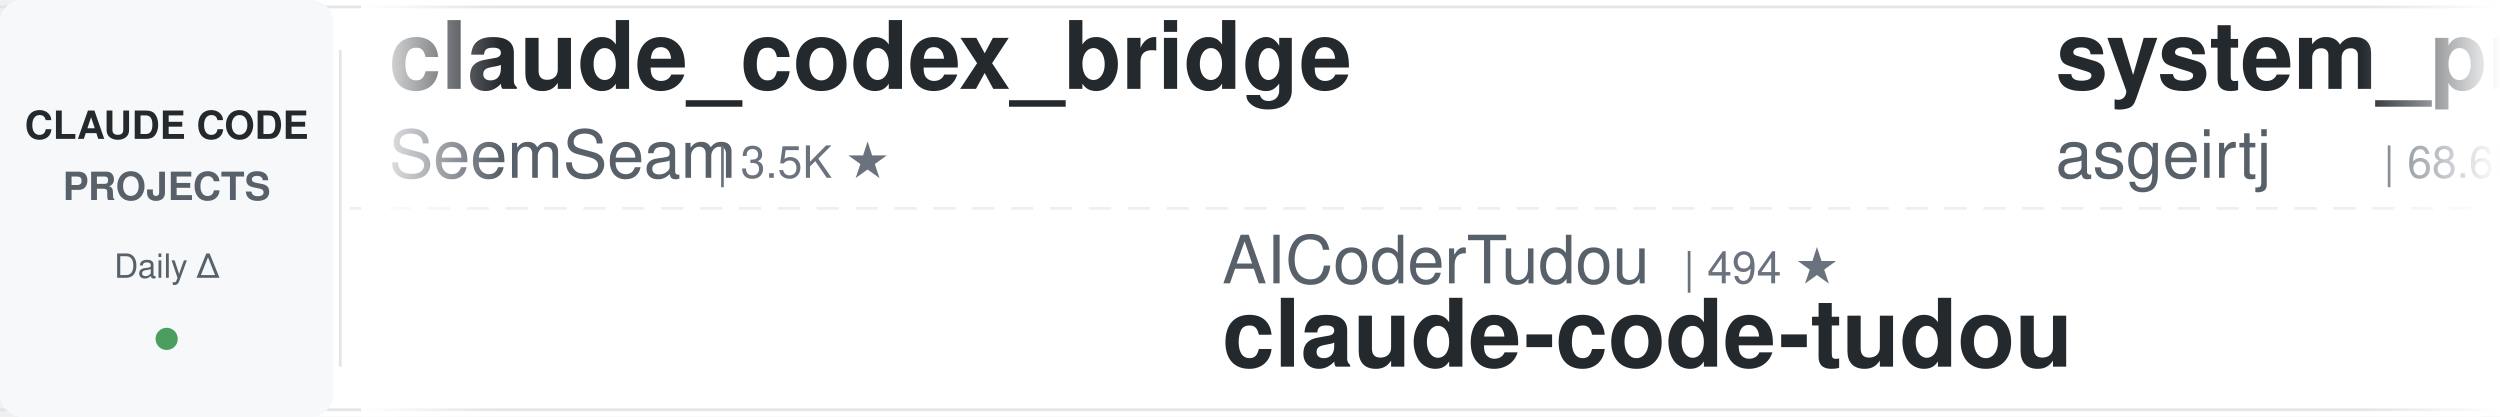
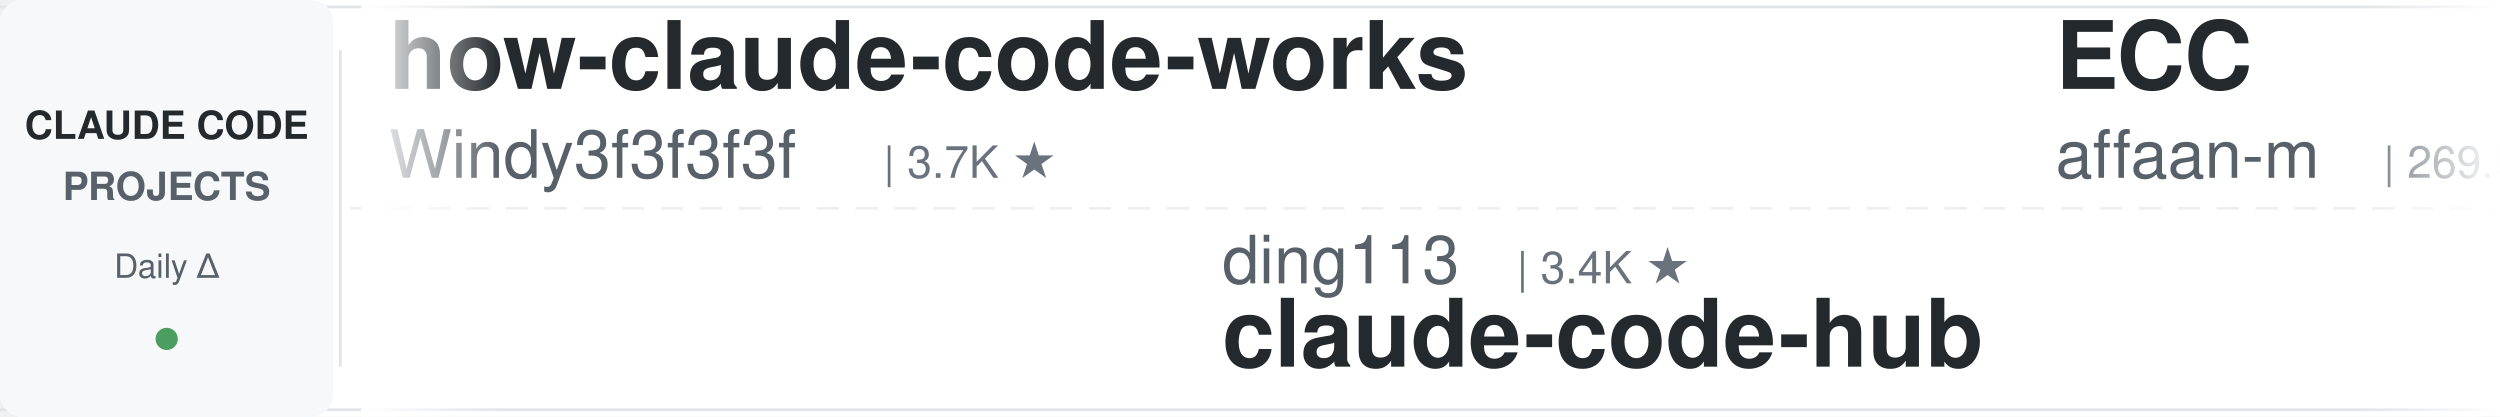
<svg xmlns="http://www.w3.org/2000/svg" width="900" height="150">
  <defs>
    <linearGradient id="leftFade" x1="0%" y1="0%" x2="100%" y2="0%">
      <stop offset="0%" style="stop-color:#ffffff;stop-opacity:1" />
      <stop offset="100%" style="stop-color:#ffffff;stop-opacity:0" />
    </linearGradient>
    <linearGradient id="rightFade" x1="0%" y1="0%" x2="100%" y2="0%">
      <stop offset="0%" style="stop-color:#ffffff;stop-opacity:0" />
      <stop offset="100%" style="stop-color:#ffffff;stop-opacity:1" />
    </linearGradient>
  </defs>
  <rect width="900" height="150" fill="#ffffff" rx="8" />
  <rect x="0" y="2" width="900" height="1" fill="#e1e4e8" />
  <rect x="0" y="147" width="900" height="1" fill="#e1e4e8" />
  <line x1="0" y1="75" x2="900" y2="75" stroke="#e1e4e8" stroke-width="1" stroke-dasharray="8 6" opacity="0.6" />
  <rect x="0" y="0" width="120" height="150" fill="#f6f8fa" rx="8" />
  <text x="60" y="50" font-family="-apple-system, BlinkMacSystemFont, 'Segoe UI', Helvetica, Arial, sans-serif" font-size="14" font-weight="600" fill="#24292e" text-anchor="middle">CLAUDE CODE</text>
  <text x="60" y="72" font-family="-apple-system, BlinkMacSystemFont, 'Segoe UI', Helvetica, Arial, sans-serif" font-size="14" font-weight="600" fill="#586069" text-anchor="middle">PROJECTS</text>
  <text x="60" y="100" font-family="-apple-system, BlinkMacSystemFont, 'Segoe UI', Helvetica, Arial, sans-serif" font-size="12" font-weight="500" fill="#586069" text-anchor="middle">Daily Δ</text>
  <circle cx="60" cy="122" r="4" fill="#22863a" opacity="0.8" />
  <rect x="122" y="18" width="1" height="114" fill="#e1e4e8" />
  <clipPath id="tickerClip">
    <rect x="130" y="0" width="770" height="150" />
  </clipPath>
  <g clip-path="url(#tickerClip)">
    <g id="tickerItems">
      <animateTransform attributeName="transform" attributeType="XML" type="translate" from="0 0" to="-3000 0" dur="54s" repeatCount="indefinite" />
      <g transform="translate(0, 0)">
-         <text x="140" y="32" font-family="-apple-system, BlinkMacSystemFont, 'Segoe UI', Helvetica, Arial, sans-serif" font-size="34" font-weight="600" fill="#24292e">claude_codex_bridge</text>
-         <text x="140" y="64" font-family="-apple-system, BlinkMacSystemFont, 'Segoe UI', Helvetica, Arial, sans-serif" font-size="24" font-weight="400" fill="#586069">SeemSeam</text>
-         <text x="258" y="64" font-family="-apple-system, BlinkMacSystemFont, 'Segoe UI', Helvetica, Arial, sans-serif" font-size="16" font-weight="500" fill="#6a737d">| 3.5K ★</text>
+         <text x="140" y="32" font-family="-apple-system, BlinkMacSystemFont, 'Segoe UI', Helvetica, Arial, sans-serif" font-size="34" font-weight="600" fill="#24292e">how-claude-code-works</text>
+         <text x="140" y="64" font-family="-apple-system, BlinkMacSystemFont, 'Segoe UI', Helvetica, Arial, sans-serif" font-size="24" font-weight="400" fill="#586069">Windy3f3f3f3f</text>
+         <text x="318" y="64" font-family="-apple-system, BlinkMacSystemFont, 'Segoe UI', Helvetica, Arial, sans-serif" font-size="16" font-weight="500" fill="#6a737d">| 3.7K ★</text>
      </g>
      <g transform="translate(300, 0)">
-         <text x="140" y="102" font-family="-apple-system, BlinkMacSystemFont, 'Segoe UI', Helvetica, Arial, sans-serif" font-size="24" font-weight="400" fill="#586069">AICoderTudou</text>
-         <text x="306" y="102" font-family="-apple-system, BlinkMacSystemFont, 'Segoe UI', Helvetica, Arial, sans-serif" font-size="16" font-weight="500" fill="#6a737d">| 494 ★</text>
-         <text x="140" y="132" font-family="-apple-system, BlinkMacSystemFont, 'Segoe UI', Helvetica, Arial, sans-serif" font-size="34" font-weight="600" fill="#24292e">claude-code-tudou</text>
+         <text x="140" y="102" font-family="-apple-system, BlinkMacSystemFont, 'Segoe UI', Helvetica, Arial, sans-serif" font-size="24" font-weight="400" fill="#586069">ding113</text>
+         <text x="246" y="102" font-family="-apple-system, BlinkMacSystemFont, 'Segoe UI', Helvetica, Arial, sans-serif" font-size="16" font-weight="500" fill="#6a737d">| 3.4K ★</text>
+         <text x="140" y="132" font-family="-apple-system, BlinkMacSystemFont, 'Segoe UI', Helvetica, Arial, sans-serif" font-size="34" font-weight="600" fill="#24292e">claude-code-hub</text>
      </g>
      <g transform="translate(600, 0)">
-         <text x="140" y="32" font-family="-apple-system, BlinkMacSystemFont, 'Segoe UI', Helvetica, Arial, sans-serif" font-size="34" font-weight="600" fill="#24292e">system_prompts_leaks</text>
-         <text x="140" y="64" font-family="-apple-system, BlinkMacSystemFont, 'Segoe UI', Helvetica, Arial, sans-serif" font-size="24" font-weight="400" fill="#586069">asgeirtj</text>
-         <text x="258" y="64" font-family="-apple-system, BlinkMacSystemFont, 'Segoe UI', Helvetica, Arial, sans-serif" font-size="16" font-weight="500" fill="#6a737d">| 68.6K ★</text>
+         <text x="140" y="32" font-family="-apple-system, BlinkMacSystemFont, 'Segoe UI', Helvetica, Arial, sans-serif" font-size="34" font-weight="600" fill="#24292e">ECC</text>
+         <text x="140" y="64" font-family="-apple-system, BlinkMacSystemFont, 'Segoe UI', Helvetica, Arial, sans-serif" font-size="24" font-weight="400" fill="#586069">affaan-m</text>
+         <text x="258" y="64" font-family="-apple-system, BlinkMacSystemFont, 'Segoe UI', Helvetica, Arial, sans-serif" font-size="16" font-weight="500" fill="#6a737d">| 269.5K ★</text>
      </g>
      <g transform="translate(900, 0)">
-         <text x="140" y="102" font-family="-apple-system, BlinkMacSystemFont, 'Segoe UI', Helvetica, Arial, sans-serif" font-size="24" font-weight="400" fill="#586069">Yeachan-Heo</text>
-         <text x="294" y="102" font-family="-apple-system, BlinkMacSystemFont, 'Segoe UI', Helvetica, Arial, sans-serif" font-size="16" font-weight="500" fill="#6a737d">| 39.4K ★</text>
-         <text x="140" y="132" font-family="-apple-system, BlinkMacSystemFont, 'Segoe UI', Helvetica, Arial, sans-serif" font-size="34" font-weight="600" fill="#24292e">oh-my-claudecode</text>
+         <text x="140" y="102" font-family="-apple-system, BlinkMacSystemFont, 'Segoe UI', Helvetica, Arial, sans-serif" font-size="24" font-weight="400" fill="#586069">lorryjovens-hub</text>
+         <text x="342" y="102" font-family="-apple-system, BlinkMacSystemFont, 'Segoe UI', Helvetica, Arial, sans-serif" font-size="16" font-weight="500" fill="#6a737d">| 1.7K ★</text>
+         <text x="140" y="132" font-family="-apple-system, BlinkMacSystemFont, 'Segoe UI', Helvetica, Arial, sans-serif" font-size="34" font-weight="600" fill="#24292e">claude-code-rust</text>
      </g>
      <g transform="translate(1200, 0)">
-         <text x="140" y="32" font-family="-apple-system, BlinkMacSystemFont, 'Segoe UI', Helvetica, Arial, sans-serif" font-size="34" font-weight="600" fill="#24292e">claude-code-best-practic...</text>
-         <text x="140" y="64" font-family="-apple-system, BlinkMacSystemFont, 'Segoe UI', Helvetica, Arial, sans-serif" font-size="24" font-weight="400" fill="#586069">shanraisshan</text>
-         <text x="306" y="64" font-family="-apple-system, BlinkMacSystemFont, 'Segoe UI', Helvetica, Arial, sans-serif" font-size="16" font-weight="500" fill="#6a737d">| 66.6K ★</text>
+         <text x="140" y="32" font-family="-apple-system, BlinkMacSystemFont, 'Segoe UI', Helvetica, Arial, sans-serif" font-size="34" font-weight="600" fill="#24292e">Claude-Code-Game-Studios</text>
+         <text x="140" y="64" font-family="-apple-system, BlinkMacSystemFont, 'Segoe UI', Helvetica, Arial, sans-serif" font-size="24" font-weight="400" fill="#586069">Donchitos</text>
+         <text x="270" y="64" font-family="-apple-system, BlinkMacSystemFont, 'Segoe UI', Helvetica, Arial, sans-serif" font-size="16" font-weight="500" fill="#6a737d">| 25.5K ★</text>
      </g>
      <g transform="translate(1500, 0)">
-         <text x="140" y="102" font-family="-apple-system, BlinkMacSystemFont, 'Segoe UI', Helvetica, Arial, sans-serif" font-size="24" font-weight="400" fill="#586069">rohitg00</text>
-         <text x="258" y="102" font-family="-apple-system, BlinkMacSystemFont, 'Segoe UI', Helvetica, Arial, sans-serif" font-size="16" font-weight="500" fill="#6a737d">| 2.7K ★</text>
-         <text x="140" y="132" font-family="-apple-system, BlinkMacSystemFont, 'Segoe UI', Helvetica, Arial, sans-serif" font-size="34" font-weight="600" fill="#24292e">awesome-claude-code-tool...</text>
+         <text x="140" y="102" font-family="-apple-system, BlinkMacSystemFont, 'Segoe UI', Helvetica, Arial, sans-serif" font-size="24" font-weight="400" fill="#586069">Chachamaru127</text>
+         <text x="318" y="102" font-family="-apple-system, BlinkMacSystemFont, 'Segoe UI', Helvetica, Arial, sans-serif" font-size="16" font-weight="500" fill="#6a737d">| 3.1K ★</text>
+         <text x="140" y="132" font-family="-apple-system, BlinkMacSystemFont, 'Segoe UI', Helvetica, Arial, sans-serif" font-size="34" font-weight="600" fill="#24292e">claude-code-harness</text>
      </g>
      <g transform="translate(1800, 0)">
-         <text x="140" y="32" font-family="-apple-system, BlinkMacSystemFont, 'Segoe UI', Helvetica, Arial, sans-serif" font-size="34" font-weight="600" fill="#24292e">claude-coder</text>
-         <text x="140" y="64" font-family="-apple-system, BlinkMacSystemFont, 'Segoe UI', Helvetica, Arial, sans-serif" font-size="24" font-weight="400" fill="#586069">kodu-ai</text>
-         <text x="246" y="64" font-family="-apple-system, BlinkMacSystemFont, 'Segoe UI', Helvetica, Arial, sans-serif" font-size="16" font-weight="500" fill="#6a737d">| 5.2K ★</text>
+         <text x="140" y="32" font-family="-apple-system, BlinkMacSystemFont, 'Segoe UI', Helvetica, Arial, sans-serif" font-size="34" font-weight="600" fill="#24292e">cc-switch</text>
+         <text x="140" y="64" font-family="-apple-system, BlinkMacSystemFont, 'Segoe UI', Helvetica, Arial, sans-serif" font-size="24" font-weight="400" fill="#586069">farion1231</text>
+         <text x="282" y="64" font-family="-apple-system, BlinkMacSystemFont, 'Segoe UI', Helvetica, Arial, sans-serif" font-size="16" font-weight="500" fill="#6a737d">| 138.6K ★</text>
      </g>
      <g transform="translate(2100, 0)">
-         <text x="140" y="102" font-family="-apple-system, BlinkMacSystemFont, 'Segoe UI', Helvetica, Arial, sans-serif" font-size="24" font-weight="400" fill="#586069">darcyegb</text>
-         <text x="258" y="102" font-family="-apple-system, BlinkMacSystemFont, 'Segoe UI', Helvetica, Arial, sans-serif" font-size="16" font-weight="500" fill="#6a737d">| 770 ★</text>
-         <text x="140" y="132" font-family="-apple-system, BlinkMacSystemFont, 'Segoe UI', Helvetica, Arial, sans-serif" font-size="34" font-weight="600" fill="#24292e">ClaudeCodeAgents</text>
+         <text x="140" y="102" font-family="-apple-system, BlinkMacSystemFont, 'Segoe UI', Helvetica, Arial, sans-serif" font-size="24" font-weight="400" fill="#586069">davila7</text>
+         <text x="246" y="102" font-family="-apple-system, BlinkMacSystemFont, 'Segoe UI', Helvetica, Arial, sans-serif" font-size="16" font-weight="500" fill="#6a737d">| 32.2K ★</text>
+         <text x="140" y="132" font-family="-apple-system, BlinkMacSystemFont, 'Segoe UI', Helvetica, Arial, sans-serif" font-size="34" font-weight="600" fill="#24292e">claude-code-templates</text>
      </g>
      <g transform="translate(2400, 0)">
-         <text x="140" y="32" font-family="-apple-system, BlinkMacSystemFont, 'Segoe UI', Helvetica, Arial, sans-serif" font-size="34" font-weight="600" fill="#24292e">claude-code-router</text>
-         <text x="140" y="64" font-family="-apple-system, BlinkMacSystemFont, 'Segoe UI', Helvetica, Arial, sans-serif" font-size="24" font-weight="400" fill="#586069">musistudio</text>
-         <text x="282" y="64" font-family="-apple-system, BlinkMacSystemFont, 'Segoe UI', Helvetica, Arial, sans-serif" font-size="16" font-weight="500" fill="#6a737d">| 37.5K ★</text>
+         <text x="140" y="32" font-family="-apple-system, BlinkMacSystemFont, 'Segoe UI', Helvetica, Arial, sans-serif" font-size="34" font-weight="600" fill="#24292e">pi-vs-claude-code</text>
+         <text x="140" y="64" font-family="-apple-system, BlinkMacSystemFont, 'Segoe UI', Helvetica, Arial, sans-serif" font-size="24" font-weight="400" fill="#586069">disler</text>
+         <text x="234" y="64" font-family="-apple-system, BlinkMacSystemFont, 'Segoe UI', Helvetica, Arial, sans-serif" font-size="16" font-weight="500" fill="#6a737d">| 1.7K ★</text>
      </g>
      <g transform="translate(2700, 0)">
-         <text x="140" y="102" font-family="-apple-system, BlinkMacSystemFont, 'Segoe UI', Helvetica, Arial, sans-serif" font-size="24" font-weight="400" fill="#586069">lintsinghua</text>
-         <text x="294" y="102" font-family="-apple-system, BlinkMacSystemFont, 'Segoe UI', Helvetica, Arial, sans-serif" font-size="16" font-weight="500" fill="#6a737d">| 4.3K ★</text>
-         <text x="140" y="132" font-family="-apple-system, BlinkMacSystemFont, 'Segoe UI', Helvetica, Arial, sans-serif" font-size="34" font-weight="600" fill="#24292e">claude-code-book</text>
+         <text x="140" y="102" font-family="-apple-system, BlinkMacSystemFont, 'Segoe UI', Helvetica, Arial, sans-serif" font-size="24" font-weight="400" fill="#586069">alejandrobalderas</text>
+         <text x="366" y="102" font-family="-apple-system, BlinkMacSystemFont, 'Segoe UI', Helvetica, Arial, sans-serif" font-size="16" font-weight="500" fill="#6a737d">| 3.0K ★</text>
+         <text x="140" y="132" font-family="-apple-system, BlinkMacSystemFont, 'Segoe UI', Helvetica, Arial, sans-serif" font-size="34" font-weight="600" fill="#24292e">claude-code-from-source</text>
      </g>
      <g transform="translate(3000, 0)">
-         <text x="140" y="32" font-family="-apple-system, BlinkMacSystemFont, 'Segoe UI', Helvetica, Arial, sans-serif" font-size="34" font-weight="600" fill="#24292e">claude_codex_bridge</text>
-         <text x="140" y="64" font-family="-apple-system, BlinkMacSystemFont, 'Segoe UI', Helvetica, Arial, sans-serif" font-size="24" font-weight="400" fill="#586069">SeemSeam</text>
-         <text x="258" y="64" font-family="-apple-system, BlinkMacSystemFont, 'Segoe UI', Helvetica, Arial, sans-serif" font-size="16" font-weight="500" fill="#6a737d">| 3.5K ★</text>
+         <text x="140" y="32" font-family="-apple-system, BlinkMacSystemFont, 'Segoe UI', Helvetica, Arial, sans-serif" font-size="34" font-weight="600" fill="#24292e">how-claude-code-works</text>
+         <text x="140" y="64" font-family="-apple-system, BlinkMacSystemFont, 'Segoe UI', Helvetica, Arial, sans-serif" font-size="24" font-weight="400" fill="#586069">Windy3f3f3f3f</text>
+         <text x="318" y="64" font-family="-apple-system, BlinkMacSystemFont, 'Segoe UI', Helvetica, Arial, sans-serif" font-size="16" font-weight="500" fill="#6a737d">| 3.7K ★</text>
      </g>
      <g transform="translate(3300, 0)">
-         <text x="140" y="102" font-family="-apple-system, BlinkMacSystemFont, 'Segoe UI', Helvetica, Arial, sans-serif" font-size="24" font-weight="400" fill="#586069">AICoderTudou</text>
-         <text x="306" y="102" font-family="-apple-system, BlinkMacSystemFont, 'Segoe UI', Helvetica, Arial, sans-serif" font-size="16" font-weight="500" fill="#6a737d">| 494 ★</text>
-         <text x="140" y="132" font-family="-apple-system, BlinkMacSystemFont, 'Segoe UI', Helvetica, Arial, sans-serif" font-size="34" font-weight="600" fill="#24292e">claude-code-tudou</text>
+         <text x="140" y="102" font-family="-apple-system, BlinkMacSystemFont, 'Segoe UI', Helvetica, Arial, sans-serif" font-size="24" font-weight="400" fill="#586069">ding113</text>
+         <text x="246" y="102" font-family="-apple-system, BlinkMacSystemFont, 'Segoe UI', Helvetica, Arial, sans-serif" font-size="16" font-weight="500" fill="#6a737d">| 3.4K ★</text>
+         <text x="140" y="132" font-family="-apple-system, BlinkMacSystemFont, 'Segoe UI', Helvetica, Arial, sans-serif" font-size="34" font-weight="600" fill="#24292e">claude-code-hub</text>
      </g>
      <g transform="translate(3600, 0)">
-         <text x="140" y="32" font-family="-apple-system, BlinkMacSystemFont, 'Segoe UI', Helvetica, Arial, sans-serif" font-size="34" font-weight="600" fill="#24292e">system_prompts_leaks</text>
-         <text x="140" y="64" font-family="-apple-system, BlinkMacSystemFont, 'Segoe UI', Helvetica, Arial, sans-serif" font-size="24" font-weight="400" fill="#586069">asgeirtj</text>
-         <text x="258" y="64" font-family="-apple-system, BlinkMacSystemFont, 'Segoe UI', Helvetica, Arial, sans-serif" font-size="16" font-weight="500" fill="#6a737d">| 68.6K ★</text>
+         <text x="140" y="32" font-family="-apple-system, BlinkMacSystemFont, 'Segoe UI', Helvetica, Arial, sans-serif" font-size="34" font-weight="600" fill="#24292e">ECC</text>
+         <text x="140" y="64" font-family="-apple-system, BlinkMacSystemFont, 'Segoe UI', Helvetica, Arial, sans-serif" font-size="24" font-weight="400" fill="#586069">affaan-m</text>
+         <text x="258" y="64" font-family="-apple-system, BlinkMacSystemFont, 'Segoe UI', Helvetica, Arial, sans-serif" font-size="16" font-weight="500" fill="#6a737d">| 269.5K ★</text>
      </g>
      <g transform="translate(3900, 0)">
-         <text x="140" y="102" font-family="-apple-system, BlinkMacSystemFont, 'Segoe UI', Helvetica, Arial, sans-serif" font-size="24" font-weight="400" fill="#586069">Yeachan-Heo</text>
-         <text x="294" y="102" font-family="-apple-system, BlinkMacSystemFont, 'Segoe UI', Helvetica, Arial, sans-serif" font-size="16" font-weight="500" fill="#6a737d">| 39.4K ★</text>
-         <text x="140" y="132" font-family="-apple-system, BlinkMacSystemFont, 'Segoe UI', Helvetica, Arial, sans-serif" font-size="34" font-weight="600" fill="#24292e">oh-my-claudecode</text>
+         <text x="140" y="102" font-family="-apple-system, BlinkMacSystemFont, 'Segoe UI', Helvetica, Arial, sans-serif" font-size="24" font-weight="400" fill="#586069">lorryjovens-hub</text>
+         <text x="342" y="102" font-family="-apple-system, BlinkMacSystemFont, 'Segoe UI', Helvetica, Arial, sans-serif" font-size="16" font-weight="500" fill="#6a737d">| 1.7K ★</text>
+         <text x="140" y="132" font-family="-apple-system, BlinkMacSystemFont, 'Segoe UI', Helvetica, Arial, sans-serif" font-size="34" font-weight="600" fill="#24292e">claude-code-rust</text>
      </g>
    </g>
  </g>
  <rect x="130" y="0" width="50" height="150" fill="url(#leftFade)" />
  <rect x="850" y="0" width="50" height="150" fill="url(#rightFade)" />
</svg>
